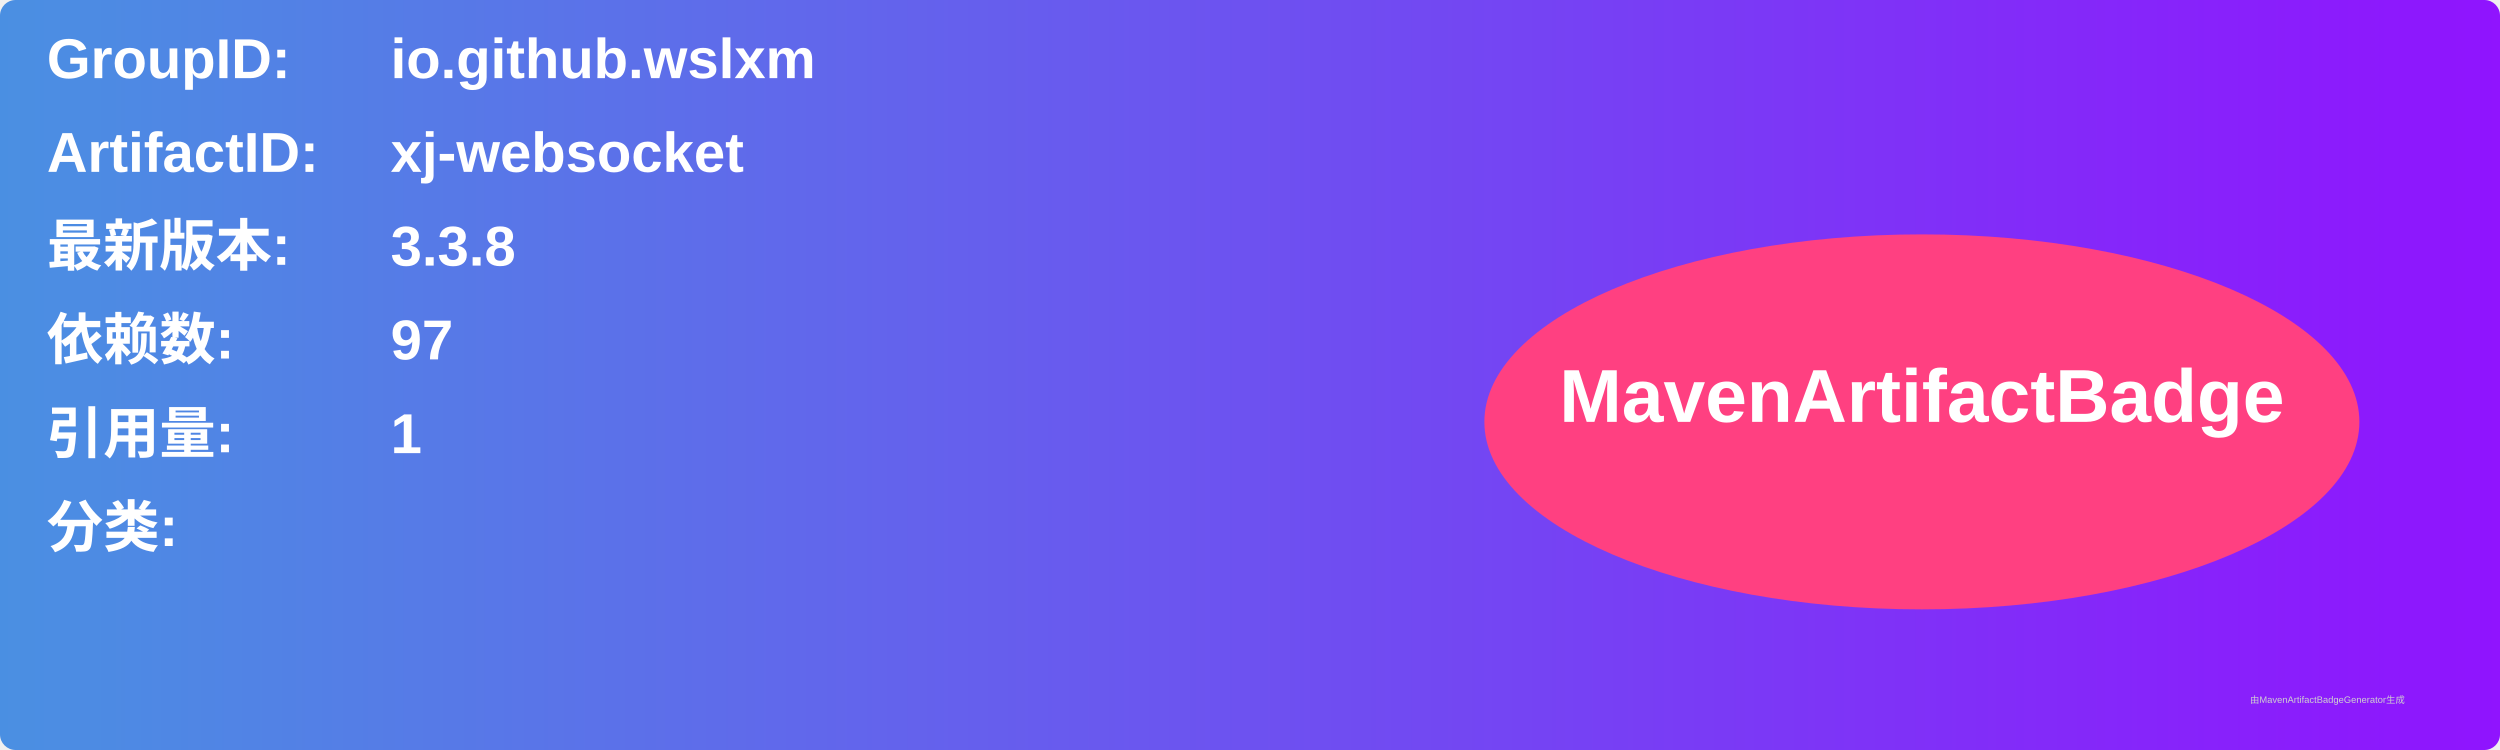
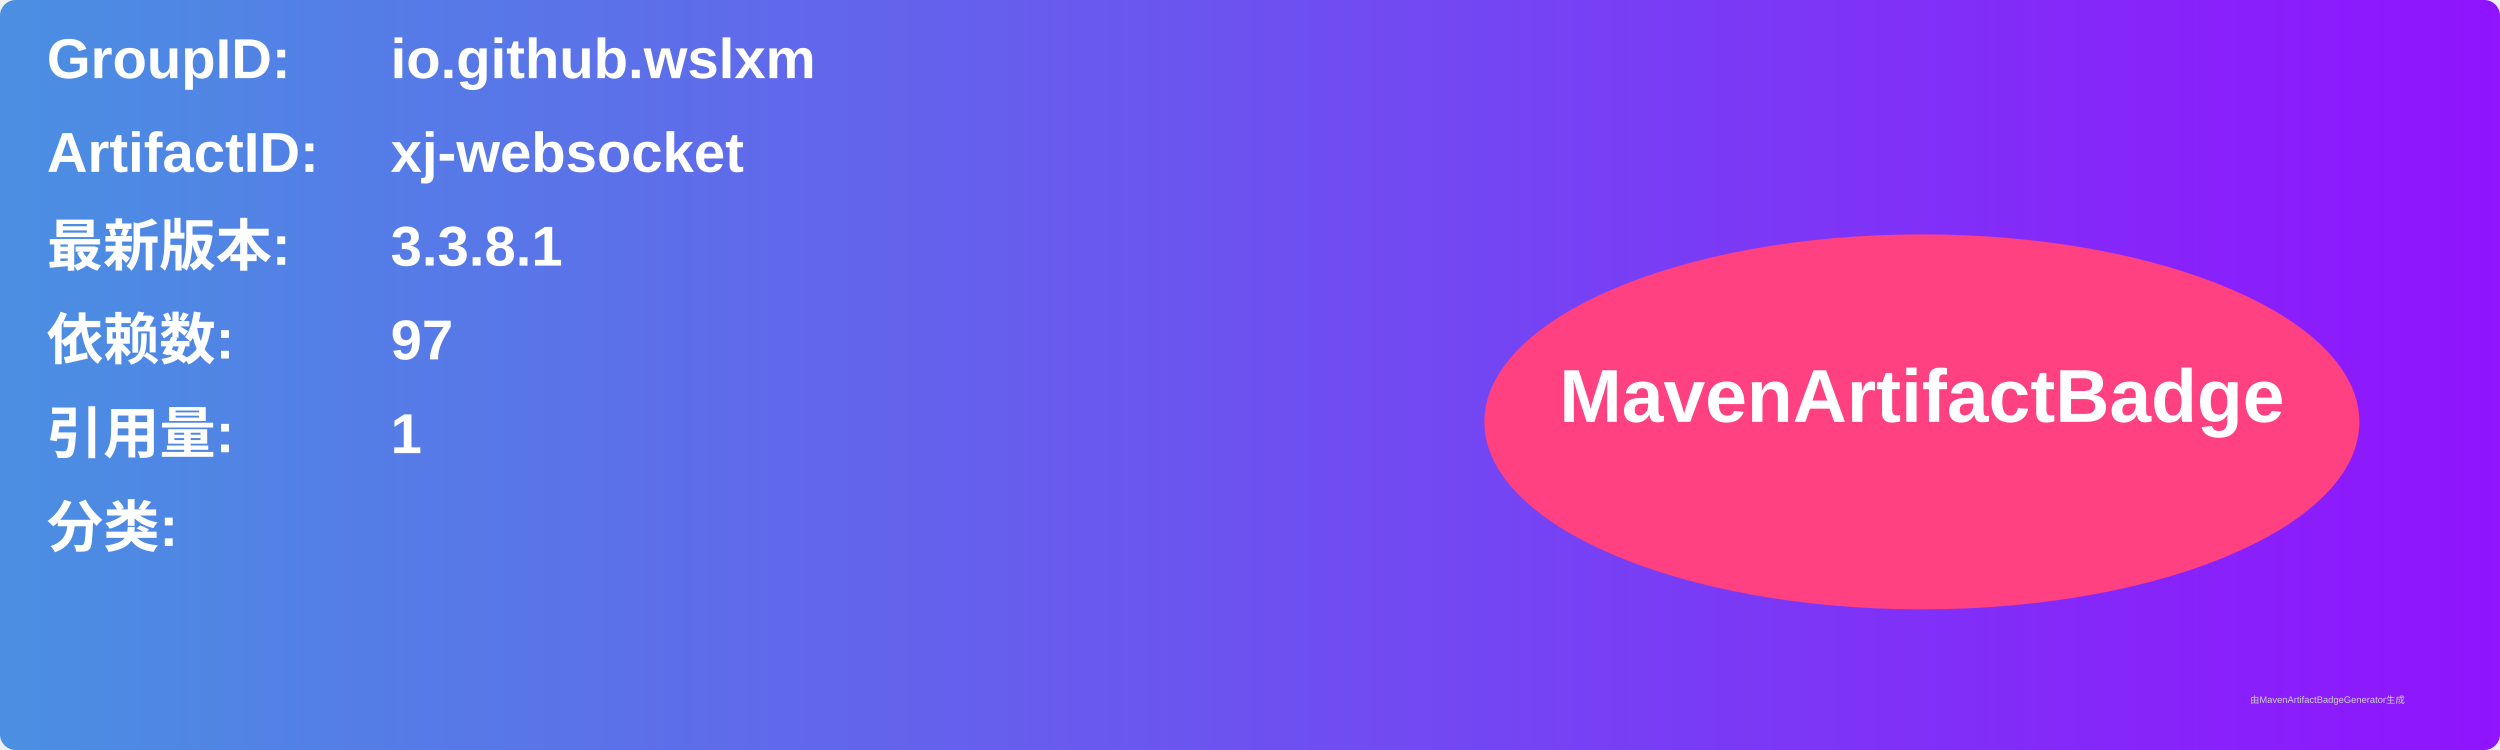
<svg xmlns="http://www.w3.org/2000/svg" width="800" height="240" viewBox="0 0 800 240">
  <linearGradient id="grad" x1="0%" y1="0%" x2="100%" y2="0%">
    <stop offset="0%" stop-color="#4a90e2" />
    <stop offset="100%" stop-color="#9013fe" />
  </linearGradient>
  <rect width="100%" height="100%" rx="5" ry="5" fill="url(#grad)" />
  <g transform="translate(15, 15)">
    <text x="0" y="10" font-family="Arial" font-size="18" fill="white" font-weight="bold" width="260">GroupID:</text>
    <text x="110" y="10" font-family="Arial" font-size="18" fill="white" font-weight="bold" width="460">io.github.wslxm</text>
    <text x="0" y="40" font-family="Arial" font-size="18" fill="white" font-weight="bold" width="260">ArtifactID:</text>
    <text x="110" y="40" font-family="Arial" font-size="18" fill="white" font-weight="bold" width="460">xj-websocket</text>
    <text x="0" y="70" font-family="Arial" font-size="18" fill="white" font-weight="bold">最新版本:</text>
    <text x="110" y="70" font-family="Arial" font-size="18" fill="white" font-weight="bold">
-       <tspan font-weight="bold">3.3.8</tspan>
+       <tspan font-weight="bold">3.3.8.1</tspan>
    </text>
    <text x="0" y="100" font-family="Arial" font-size="18" fill="white" font-weight="bold">依赖数: </text>
    <text x="110" y="100" font-family="Arial" font-size="18" fill="white">
      <tspan font-weight="bold">97</tspan>
    </text>
    <text x="0" y="130" font-family="Arial" font-size="18" fill="white" font-weight="bold">引用量: </text>
    <text x="110" y="130" font-family="Arial" font-size="18" fill="white">
      <tspan font-weight="bold">1</tspan>
    </text>
    <text x="0" y="160" font-family="Arial" font-size="18" fill="white" font-weight="bold">分类:</text>
    <text x="10" y="190" font-family="Arial" font-size="10" fill="white">
      <tspan font-weight="bold" />
    </text>
    <ellipse cx="600" cy="120" rx="140" ry="60" fill="#ff4081" />
    <text x="600" y="120" text-anchor="middle" font-family="Arial" font-size="24" fill="white" font-weight="bold">MavenArtifactBadge</text>
  </g>
  <text x="720" y="225" font-family="Arial" font-size="3" fill="#d0d0d0">由MavenArtifactBadgeGenerator生成</text>
</svg>
